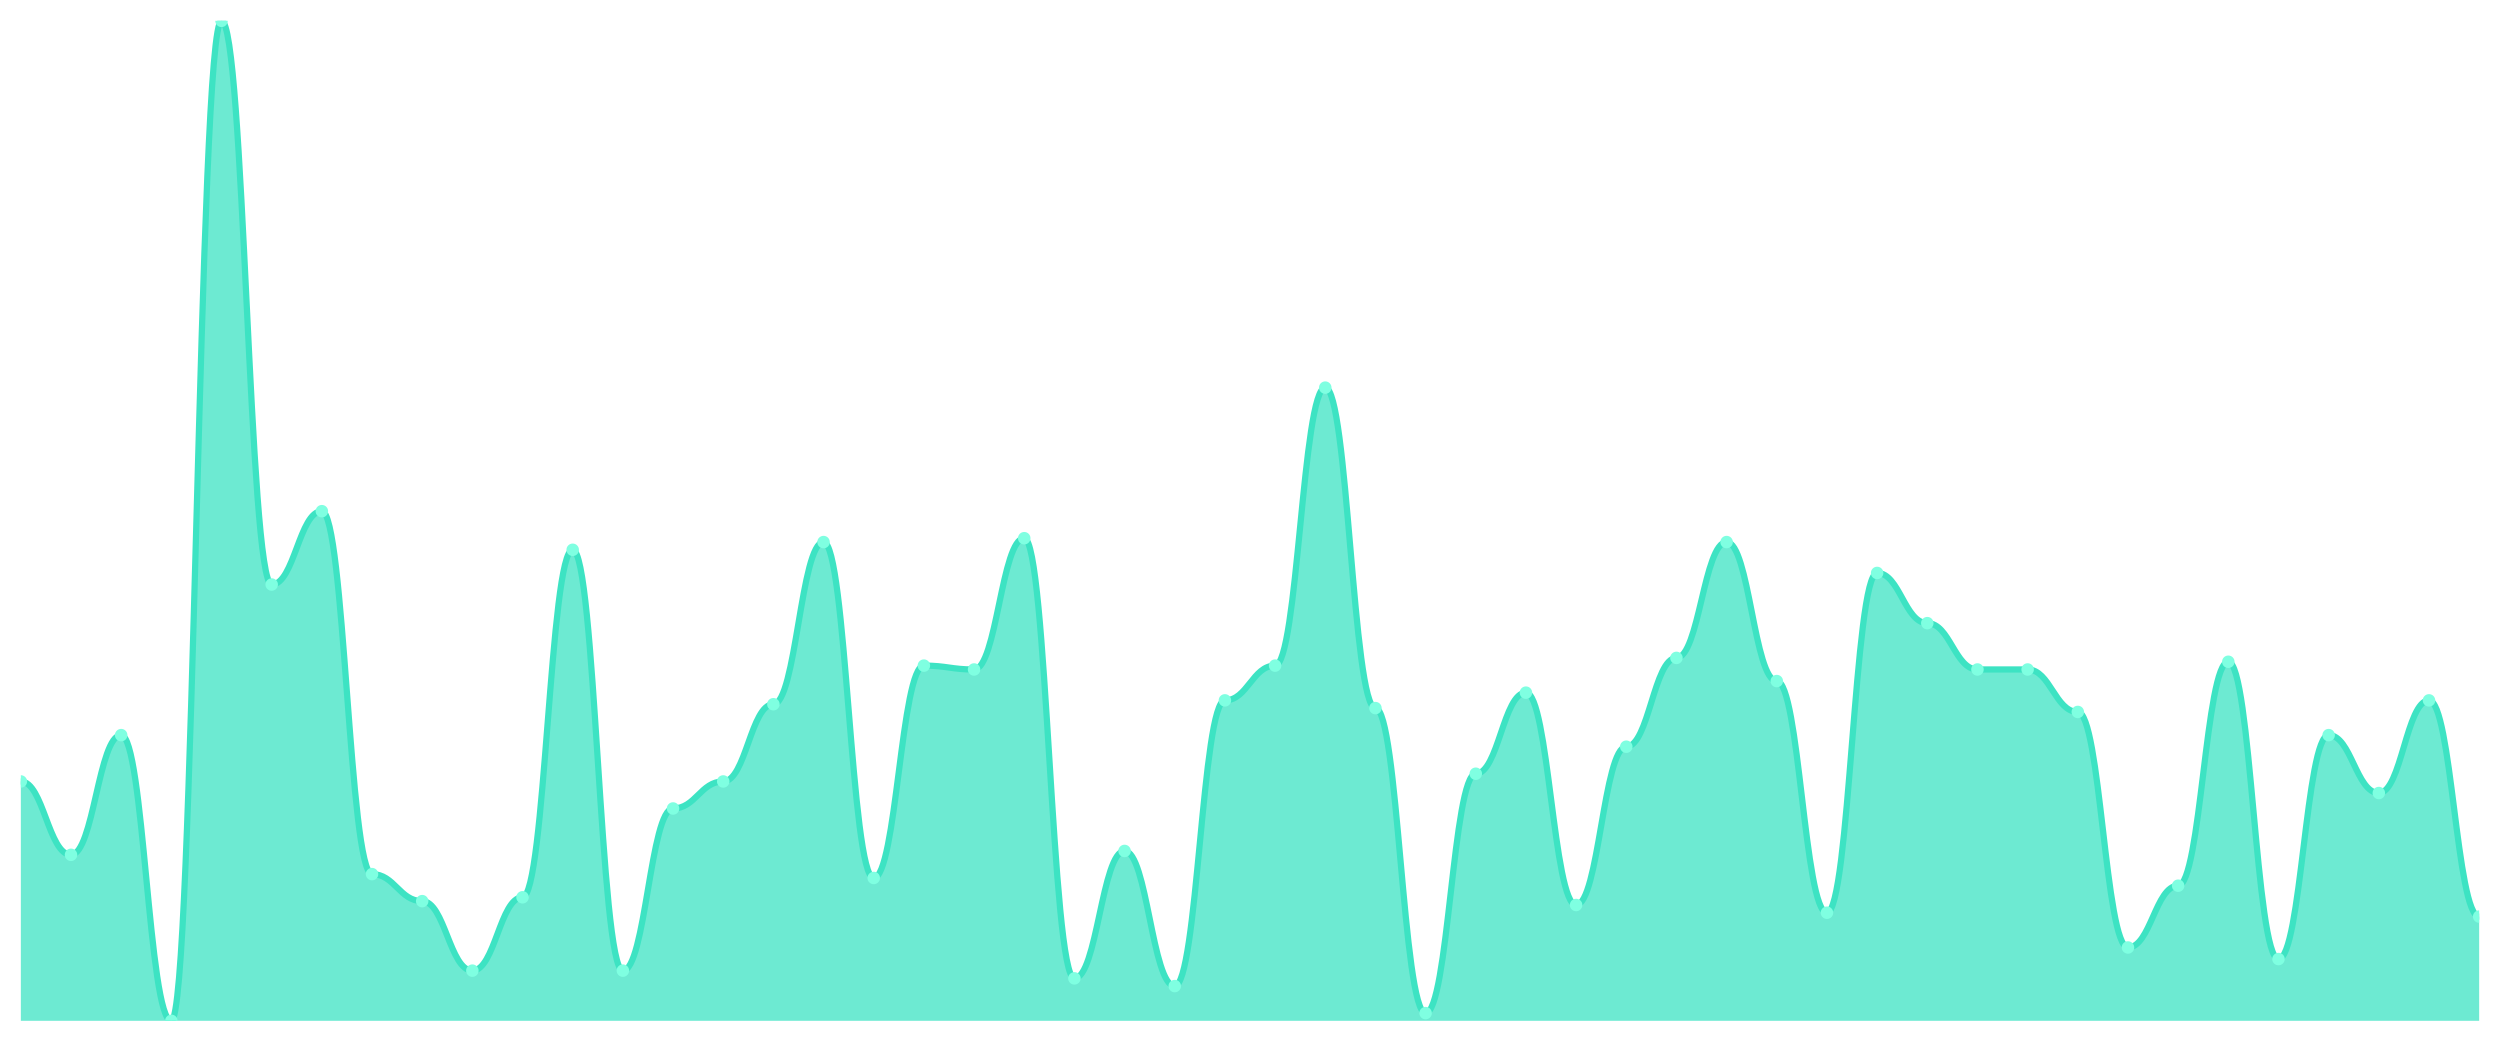
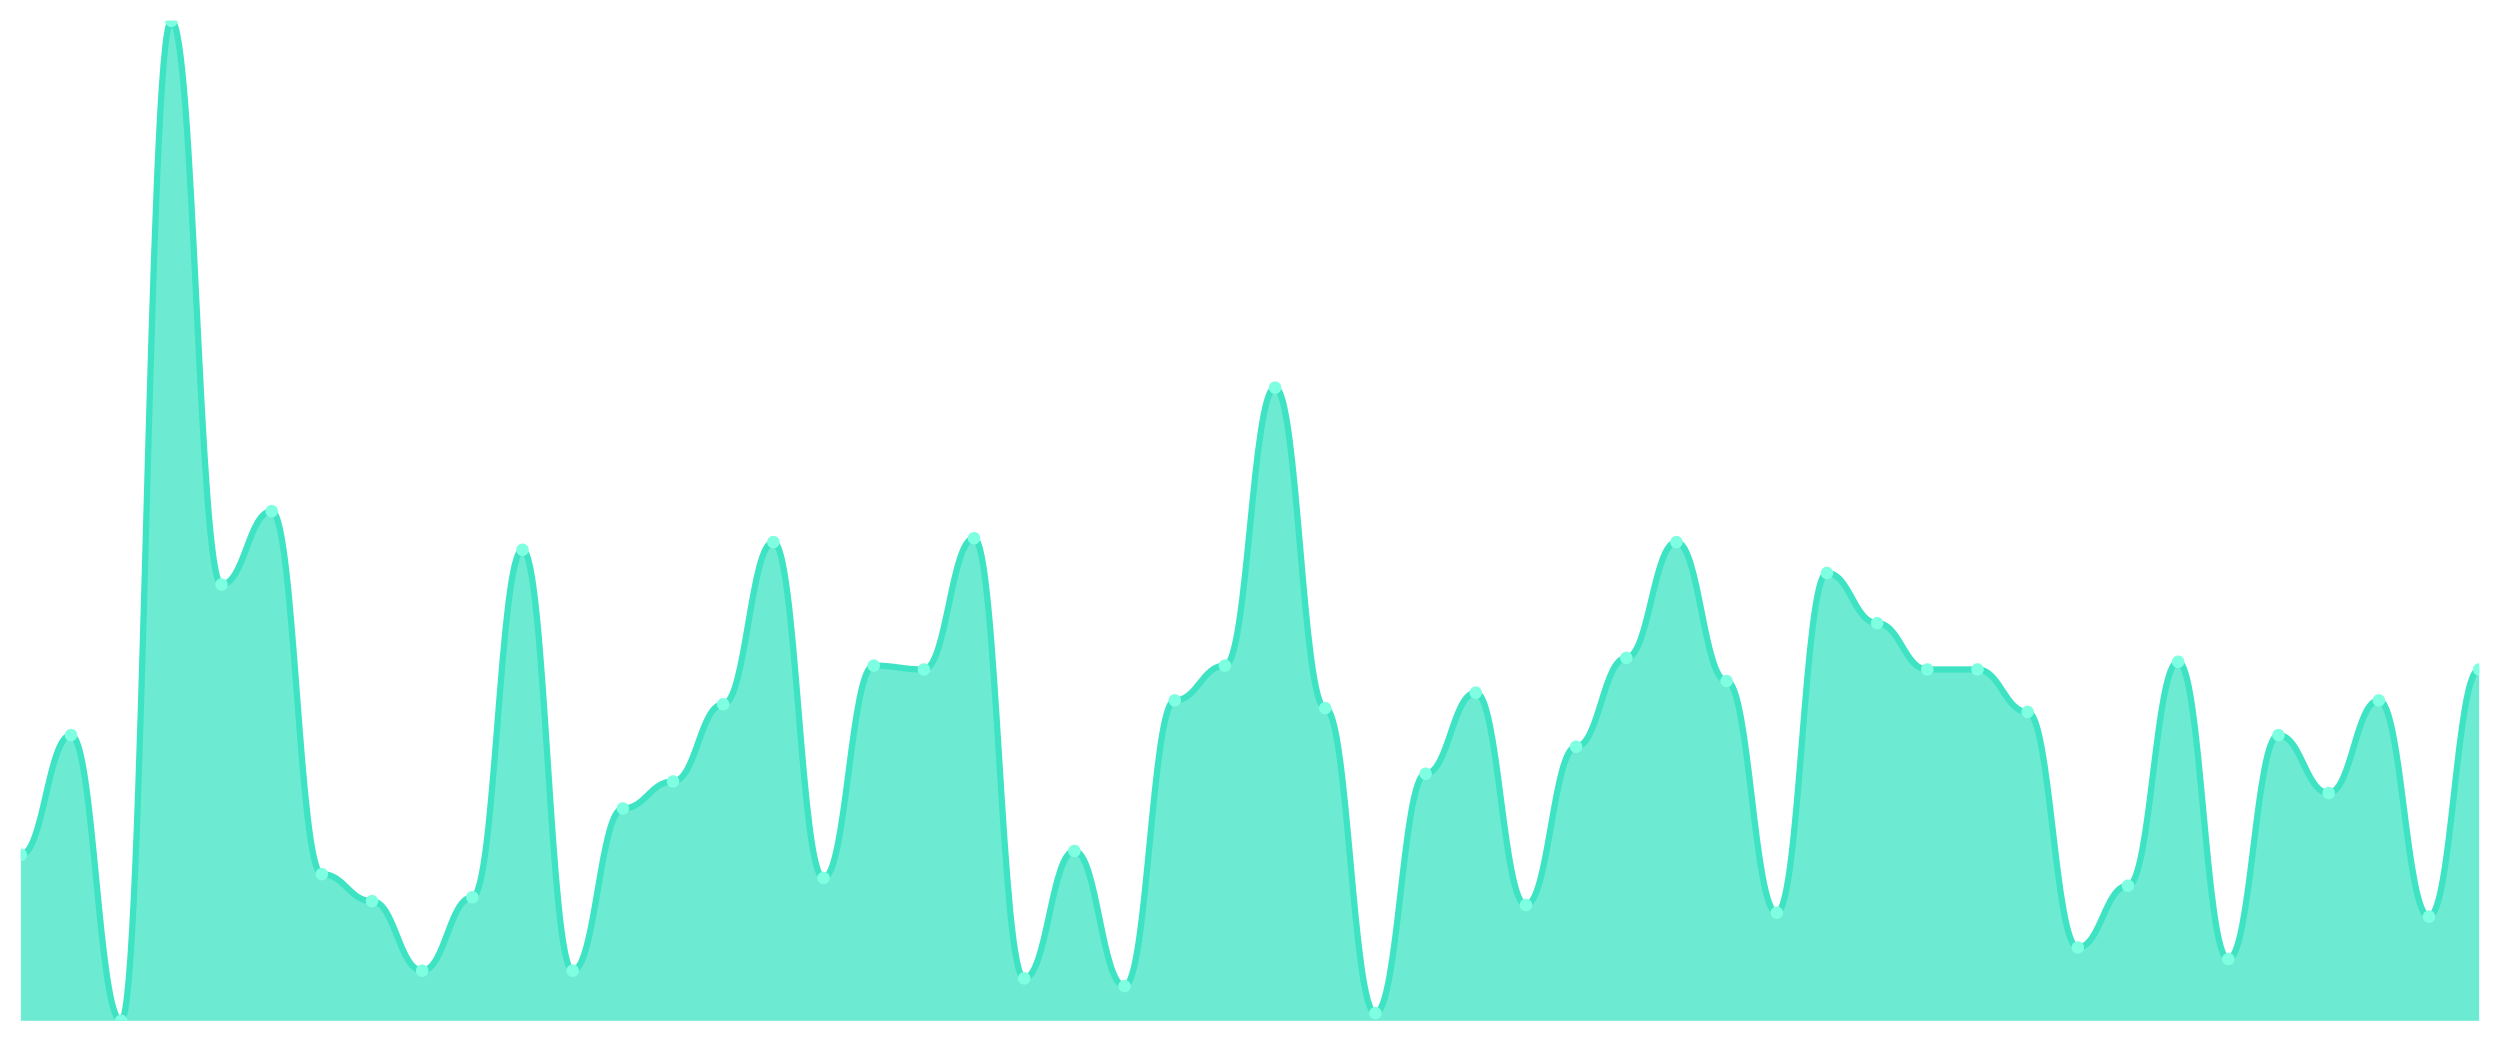
<svg xmlns="http://www.w3.org/2000/svg" viewBox="0 0 1200 500" width="1200" height="500">
  <defs>
    <clipPath id="c">
      <rect x="10" y="10" width="1180" height="480" />
    </clipPath>
  </defs>
  <rect width="1200" height="500" fill="none" />
  <g clip-path="url(#c)">
-     <path d="M 10,490 L 10,375.097 C 20.837,375.097 23.245,410.309 34.082,410.309 C 44.918,410.309 47.327,352.857 58.163,352.857 C 69,352.857 71.408,490 82.245,490 C 93.082,490 95.49,10 106.327,10 C 117.163,10 119.571,280.579 130.408,280.579 C 141.245,280.579 143.653,245.367 154.49,245.367 C 165.327,245.367 167.735,419.575 178.571,419.575 C 189.408,419.575 191.816,432.548 202.653,432.548 C 213.49,432.548 215.898,465.907 226.735,465.907 C 237.571,465.907 239.98,430.695 250.816,430.695 C 261.653,430.695 264.061,263.9 274.898,263.9 C 285.735,263.9 288.143,465.907 298.98,465.907 C 309.816,465.907 312.224,388.069 323.061,388.069 C 333.898,388.069 336.306,375.097 347.143,375.097 C 357.98,375.097 360.388,338.031 371.224,338.031 C 382.061,338.031 384.469,260.193 395.306,260.193 C 406.143,260.193 408.551,421.429 419.388,421.429 C 430.224,421.429 432.633,319.498 443.469,319.498 C 454.306,319.498 456.714,321.351 467.551,321.351 C 478.388,321.351 480.796,258.34 491.633,258.34 C 502.469,258.34 504.878,469.614 515.714,469.614 C 526.551,469.614 528.959,408.456 539.796,408.456 C 550.633,408.456 553.041,473.32 563.878,473.32 C 574.714,473.32 577.122,336.178 587.959,336.178 C 598.796,336.178 601.204,319.498 612.041,319.498 C 622.878,319.498 625.286,186.062 636.122,186.062 C 646.959,186.062 649.367,339.884 660.204,339.884 C 671.041,339.884 673.449,486.293 684.286,486.293 C 695.122,486.293 697.531,371.39 708.367,371.39 C 719.204,371.39 721.612,332.471 732.449,332.471 C 743.286,332.471 745.694,434.402 756.531,434.402 C 767.367,434.402 769.776,358.417 780.612,358.417 C 791.449,358.417 793.857,315.792 804.694,315.792 C 815.531,315.792 817.939,260.193 828.776,260.193 C 839.612,260.193 842.02,326.911 852.857,326.911 C 863.694,326.911 866.102,438.108 876.939,438.108 C 887.776,438.108 890.184,275.019 901.02,275.019 C 911.857,275.019 914.265,299.112 925.102,299.112 C 935.939,299.112 938.347,321.351 949.184,321.351 C 960.02,321.351 962.429,321.351 973.265,321.351 C 984.102,321.351 986.51,341.737 997.347,341.737 C 1008.184,341.737 1010.592,454.788 1021.429,454.788 C 1032.265,454.788 1034.673,425.135 1045.51,425.135 C 1056.347,425.135 1058.755,317.645 1069.592,317.645 C 1080.429,317.645 1082.837,460.347 1093.673,460.347 C 1104.51,460.347 1106.918,352.857 1117.755,352.857 C 1128.592,352.857 1131,380.656 1141.837,380.656 C 1152.673,380.656 1155.082,336.178 1165.918,336.178 C 1176.755,336.178 1179.163,439.961 1190,439.961 L 1190,490 Z" fill="rgba(61,227,195,0.75)" />
-     <path d="M 10,375.097 C 20.837,375.097 23.245,410.309 34.082,410.309 C 44.918,410.309 47.327,352.857 58.163,352.857 C 69,352.857 71.408,490 82.245,490 C 93.082,490 95.49,10 106.327,10 C 117.163,10 119.571,280.579 130.408,280.579 C 141.245,280.579 143.653,245.367 154.49,245.367 C 165.327,245.367 167.735,419.575 178.571,419.575 C 189.408,419.575 191.816,432.548 202.653,432.548 C 213.49,432.548 215.898,465.907 226.735,465.907 C 237.571,465.907 239.98,430.695 250.816,430.695 C 261.653,430.695 264.061,263.9 274.898,263.9 C 285.735,263.9 288.143,465.907 298.98,465.907 C 309.816,465.907 312.224,388.069 323.061,388.069 C 333.898,388.069 336.306,375.097 347.143,375.097 C 357.98,375.097 360.388,338.031 371.224,338.031 C 382.061,338.031 384.469,260.193 395.306,260.193 C 406.143,260.193 408.551,421.429 419.388,421.429 C 430.224,421.429 432.633,319.498 443.469,319.498 C 454.306,319.498 456.714,321.351 467.551,321.351 C 478.388,321.351 480.796,258.34 491.633,258.34 C 502.469,258.34 504.878,469.614 515.714,469.614 C 526.551,469.614 528.959,408.456 539.796,408.456 C 550.633,408.456 553.041,473.32 563.878,473.32 C 574.714,473.32 577.122,336.178 587.959,336.178 C 598.796,336.178 601.204,319.498 612.041,319.498 C 622.878,319.498 625.286,186.062 636.122,186.062 C 646.959,186.062 649.367,339.884 660.204,339.884 C 671.041,339.884 673.449,486.293 684.286,486.293 C 695.122,486.293 697.531,371.39 708.367,371.39 C 719.204,371.39 721.612,332.471 732.449,332.471 C 743.286,332.471 745.694,434.402 756.531,434.402 C 767.367,434.402 769.776,358.417 780.612,358.417 C 791.449,358.417 793.857,315.792 804.694,315.792 C 815.531,315.792 817.939,260.193 828.776,260.193 C 839.612,260.193 842.02,326.911 852.857,326.911 C 863.694,326.911 866.102,438.108 876.939,438.108 C 887.776,438.108 890.184,275.019 901.02,275.019 C 911.857,275.019 914.265,299.112 925.102,299.112 C 935.939,299.112 938.347,321.351 949.184,321.351 C 960.02,321.351 962.429,321.351 973.265,321.351 C 984.102,321.351 986.51,341.737 997.347,341.737 C 1008.184,341.737 1010.592,454.788 1021.429,454.788 C 1032.265,454.788 1034.673,425.135 1045.51,425.135 C 1056.347,425.135 1058.755,317.645 1069.592,317.645 C 1080.429,317.645 1082.837,460.347 1093.673,460.347 C 1104.51,460.347 1106.918,352.857 1117.755,352.857 C 1128.592,352.857 1131,380.656 1141.837,380.656 C 1152.673,380.656 1155.082,336.178 1165.918,336.178 C 1176.755,336.178 1179.163,439.961 1190,439.961" fill="none" stroke="#3de3c3" stroke-width="3" stroke-linecap="round" stroke-linejoin="round" />
-     <circle cx="10" cy="375.097" r="3" fill="#7fffe1" />
-     <circle cx="34.082" cy="410.309" r="3" fill="#7fffe1" />
-     <circle cx="58.163" cy="352.857" r="3" fill="#7fffe1" />
-     <circle cx="82.245" cy="490" r="3" fill="#7fffe1" />
-     <circle cx="106.327" cy="10" r="3" fill="#7fffe1" />
-     <circle cx="130.408" cy="280.579" r="3" fill="#7fffe1" />
-     <circle cx="154.49" cy="245.367" r="3" fill="#7fffe1" />
-     <circle cx="178.571" cy="419.575" r="3" fill="#7fffe1" />
-     <circle cx="202.653" cy="432.548" r="3" fill="#7fffe1" />
-     <circle cx="226.735" cy="465.907" r="3" fill="#7fffe1" />
-     <circle cx="250.816" cy="430.695" r="3" fill="#7fffe1" />
-     <circle cx="274.898" cy="263.9" r="3" fill="#7fffe1" />
-     <circle cx="298.98" cy="465.907" r="3" fill="#7fffe1" />
-     <circle cx="323.061" cy="388.069" r="3" fill="#7fffe1" />
-     <circle cx="347.143" cy="375.097" r="3" fill="#7fffe1" />
-     <circle cx="371.224" cy="338.031" r="3" fill="#7fffe1" />
-     <circle cx="395.306" cy="260.193" r="3" fill="#7fffe1" />
-     <circle cx="419.388" cy="421.429" r="3" fill="#7fffe1" />
-     <circle cx="443.469" cy="319.498" r="3" fill="#7fffe1" />
-     <circle cx="467.551" cy="321.351" r="3" fill="#7fffe1" />
-     <circle cx="491.633" cy="258.34" r="3" fill="#7fffe1" />
-     <circle cx="515.714" cy="469.614" r="3" fill="#7fffe1" />
-     <circle cx="539.796" cy="408.456" r="3" fill="#7fffe1" />
-     <circle cx="563.878" cy="473.32" r="3" fill="#7fffe1" />
-     <circle cx="587.959" cy="336.178" r="3" fill="#7fffe1" />
-     <circle cx="612.041" cy="319.498" r="3" fill="#7fffe1" />
-     <circle cx="636.122" cy="186.062" r="3" fill="#7fffe1" />
-     <circle cx="660.204" cy="339.884" r="3" fill="#7fffe1" />
-     <circle cx="684.286" cy="486.293" r="3" fill="#7fffe1" />
-     <circle cx="708.367" cy="371.39" r="3" fill="#7fffe1" />
-     <circle cx="732.449" cy="332.471" r="3" fill="#7fffe1" />
-     <circle cx="756.531" cy="434.402" r="3" fill="#7fffe1" />
-     <circle cx="780.612" cy="358.417" r="3" fill="#7fffe1" />
-     <circle cx="804.694" cy="315.792" r="3" fill="#7fffe1" />
-     <circle cx="828.776" cy="260.193" r="3" fill="#7fffe1" />
-     <circle cx="852.857" cy="326.911" r="3" fill="#7fffe1" />
-     <circle cx="876.939" cy="438.108" r="3" fill="#7fffe1" />
-     <circle cx="901.02" cy="275.019" r="3" fill="#7fffe1" />
-     <circle cx="925.102" cy="299.112" r="3" fill="#7fffe1" />
+     <path d="M 10,490 L 10,410.309 C 20.837,410.309 23.245,352.857 34.082,352.857 C 44.918,352.857 47.327,490 58.163,490 C 69,490 71.408,10 82.245,10 C 93.082,10 95.49,280.579 106.327,280.579 C 117.163,280.579 119.571,245.367 130.408,245.367 C 141.245,245.367 143.653,419.575 154.49,419.575 C 165.327,419.575 167.735,432.548 178.571,432.548 C 189.408,432.548 191.816,465.907 202.653,465.907 C 213.49,465.907 215.898,430.695 226.735,430.695 C 237.571,430.695 239.98,263.9 250.816,263.9 C 261.653,263.9 264.061,465.907 274.898,465.907 C 285.735,465.907 288.143,388.069 298.98,388.069 C 309.816,388.069 312.224,375.097 323.061,375.097 C 333.898,375.097 336.306,338.031 347.143,338.031 C 357.98,338.031 360.388,260.193 371.224,260.193 C 382.061,260.193 384.469,421.429 395.306,421.429 C 406.143,421.429 408.551,319.498 419.388,319.498 C 430.224,319.498 432.633,321.351 443.469,321.351 C 454.306,321.351 456.714,258.34 467.551,258.34 C 478.388,258.34 480.796,469.614 491.633,469.614 C 502.469,469.614 504.878,408.456 515.714,408.456 C 526.551,408.456 528.959,473.32 539.796,473.32 C 550.633,473.32 553.041,336.178 563.878,336.178 C 574.714,336.178 577.122,319.498 587.959,319.498 C 598.796,319.498 601.204,186.062 612.041,186.062 C 622.878,186.062 625.286,339.884 636.122,339.884 C 646.959,339.884 649.367,486.293 660.204,486.293 C 671.041,486.293 673.449,371.39 684.286,371.39 C 695.122,371.39 697.531,332.471 708.367,332.471 C 719.204,332.471 721.612,434.402 732.449,434.402 C 743.286,434.402 745.694,358.417 756.531,358.417 C 767.367,358.417 769.776,315.792 780.612,315.792 C 791.449,315.792 793.857,260.193 804.694,260.193 C 815.531,260.193 817.939,326.911 828.776,326.911 C 839.612,326.911 842.02,438.108 852.857,438.108 C 863.694,438.108 866.102,275.019 876.939,275.019 C 887.776,275.019 890.184,299.112 901.02,299.112 C 911.857,299.112 914.265,321.351 925.102,321.351 C 935.939,321.351 938.347,321.351 949.184,321.351 C 960.02,321.351 962.429,341.737 973.265,341.737 C 984.102,341.737 986.51,454.788 997.347,454.788 C 1008.184,454.788 1010.592,425.135 1021.429,425.135 C 1032.265,425.135 1034.673,317.645 1045.51,317.645 C 1056.347,317.645 1058.755,460.347 1069.592,460.347 C 1080.429,460.347 1082.837,352.857 1093.673,352.857 C 1104.51,352.857 1106.918,380.656 1117.755,380.656 C 1128.592,380.656 1131,336.178 1141.837,336.178 C 1152.673,336.178 1155.082,439.961 1165.918,439.961 C 1176.755,439.961 1179.163,321.351 1190,321.351 L 1190,490 Z" fill="rgba(61,227,195,0.75)" />
+     <path d="M 10,410.309 C 20.837,410.309 23.245,352.857 34.082,352.857 C 44.918,352.857 47.327,490 58.163,490 C 69,490 71.408,10 82.245,10 C 93.082,10 95.49,280.579 106.327,280.579 C 117.163,280.579 119.571,245.367 130.408,245.367 C 141.245,245.367 143.653,419.575 154.49,419.575 C 165.327,419.575 167.735,432.548 178.571,432.548 C 189.408,432.548 191.816,465.907 202.653,465.907 C 213.49,465.907 215.898,430.695 226.735,430.695 C 237.571,430.695 239.98,263.9 250.816,263.9 C 261.653,263.9 264.061,465.907 274.898,465.907 C 285.735,465.907 288.143,388.069 298.98,388.069 C 309.816,388.069 312.224,375.097 323.061,375.097 C 333.898,375.097 336.306,338.031 347.143,338.031 C 357.98,338.031 360.388,260.193 371.224,260.193 C 382.061,260.193 384.469,421.429 395.306,421.429 C 406.143,421.429 408.551,319.498 419.388,319.498 C 430.224,319.498 432.633,321.351 443.469,321.351 C 454.306,321.351 456.714,258.34 467.551,258.34 C 478.388,258.34 480.796,469.614 491.633,469.614 C 502.469,469.614 504.878,408.456 515.714,408.456 C 526.551,408.456 528.959,473.32 539.796,473.32 C 550.633,473.32 553.041,336.178 563.878,336.178 C 574.714,336.178 577.122,319.498 587.959,319.498 C 598.796,319.498 601.204,186.062 612.041,186.062 C 622.878,186.062 625.286,339.884 636.122,339.884 C 646.959,339.884 649.367,486.293 660.204,486.293 C 671.041,486.293 673.449,371.39 684.286,371.39 C 695.122,371.39 697.531,332.471 708.367,332.471 C 719.204,332.471 721.612,434.402 732.449,434.402 C 743.286,434.402 745.694,358.417 756.531,358.417 C 767.367,358.417 769.776,315.792 780.612,315.792 C 791.449,315.792 793.857,260.193 804.694,260.193 C 815.531,260.193 817.939,326.911 828.776,326.911 C 839.612,326.911 842.02,438.108 852.857,438.108 C 863.694,438.108 866.102,275.019 876.939,275.019 C 887.776,275.019 890.184,299.112 901.02,299.112 C 911.857,299.112 914.265,321.351 925.102,321.351 C 935.939,321.351 938.347,321.351 949.184,321.351 C 960.02,321.351 962.429,341.737 973.265,341.737 C 984.102,341.737 986.51,454.788 997.347,454.788 C 1008.184,454.788 1010.592,425.135 1021.429,425.135 C 1032.265,425.135 1034.673,317.645 1045.51,317.645 C 1056.347,317.645 1058.755,460.347 1069.592,460.347 C 1080.429,460.347 1082.837,352.857 1093.673,352.857 C 1104.51,352.857 1106.918,380.656 1117.755,380.656 C 1128.592,380.656 1131,336.178 1141.837,336.178 C 1152.673,336.178 1155.082,439.961 1165.918,439.961 C 1176.755,439.961 1179.163,321.351 1190,321.351" fill="none" stroke="#3de3c3" stroke-width="3" stroke-linecap="round" stroke-linejoin="round" />
+     <circle cx="10" cy="410.309" r="3" fill="#7fffe1" />
+     <circle cx="34.082" cy="352.857" r="3" fill="#7fffe1" />
+     <circle cx="58.163" cy="490" r="3" fill="#7fffe1" />
+     <circle cx="82.245" cy="10" r="3" fill="#7fffe1" />
+     <circle cx="106.327" cy="280.579" r="3" fill="#7fffe1" />
+     <circle cx="130.408" cy="245.367" r="3" fill="#7fffe1" />
+     <circle cx="154.49" cy="419.575" r="3" fill="#7fffe1" />
+     <circle cx="178.571" cy="432.548" r="3" fill="#7fffe1" />
+     <circle cx="202.653" cy="465.907" r="3" fill="#7fffe1" />
+     <circle cx="226.735" cy="430.695" r="3" fill="#7fffe1" />
+     <circle cx="250.816" cy="263.9" r="3" fill="#7fffe1" />
+     <circle cx="274.898" cy="465.907" r="3" fill="#7fffe1" />
+     <circle cx="298.98" cy="388.069" r="3" fill="#7fffe1" />
+     <circle cx="323.061" cy="375.097" r="3" fill="#7fffe1" />
+     <circle cx="347.143" cy="338.031" r="3" fill="#7fffe1" />
+     <circle cx="371.224" cy="260.193" r="3" fill="#7fffe1" />
+     <circle cx="395.306" cy="421.429" r="3" fill="#7fffe1" />
+     <circle cx="419.388" cy="319.498" r="3" fill="#7fffe1" />
+     <circle cx="443.469" cy="321.351" r="3" fill="#7fffe1" />
+     <circle cx="467.551" cy="258.34" r="3" fill="#7fffe1" />
+     <circle cx="491.633" cy="469.614" r="3" fill="#7fffe1" />
+     <circle cx="515.714" cy="408.456" r="3" fill="#7fffe1" />
+     <circle cx="539.796" cy="473.32" r="3" fill="#7fffe1" />
+     <circle cx="563.878" cy="336.178" r="3" fill="#7fffe1" />
+     <circle cx="587.959" cy="319.498" r="3" fill="#7fffe1" />
+     <circle cx="612.041" cy="186.062" r="3" fill="#7fffe1" />
+     <circle cx="636.122" cy="339.884" r="3" fill="#7fffe1" />
+     <circle cx="660.204" cy="486.293" r="3" fill="#7fffe1" />
+     <circle cx="684.286" cy="371.39" r="3" fill="#7fffe1" />
+     <circle cx="708.367" cy="332.471" r="3" fill="#7fffe1" />
+     <circle cx="732.449" cy="434.402" r="3" fill="#7fffe1" />
+     <circle cx="756.531" cy="358.417" r="3" fill="#7fffe1" />
+     <circle cx="780.612" cy="315.792" r="3" fill="#7fffe1" />
+     <circle cx="804.694" cy="260.193" r="3" fill="#7fffe1" />
+     <circle cx="828.776" cy="326.911" r="3" fill="#7fffe1" />
+     <circle cx="852.857" cy="438.108" r="3" fill="#7fffe1" />
+     <circle cx="876.939" cy="275.019" r="3" fill="#7fffe1" />
+     <circle cx="901.02" cy="299.112" r="3" fill="#7fffe1" />
+     <circle cx="925.102" cy="321.351" r="3" fill="#7fffe1" />
    <circle cx="949.184" cy="321.351" r="3" fill="#7fffe1" />
-     <circle cx="973.265" cy="321.351" r="3" fill="#7fffe1" />
-     <circle cx="997.347" cy="341.737" r="3" fill="#7fffe1" />
-     <circle cx="1021.429" cy="454.788" r="3" fill="#7fffe1" />
-     <circle cx="1045.51" cy="425.135" r="3" fill="#7fffe1" />
-     <circle cx="1069.592" cy="317.645" r="3" fill="#7fffe1" />
-     <circle cx="1093.673" cy="460.347" r="3" fill="#7fffe1" />
-     <circle cx="1117.755" cy="352.857" r="3" fill="#7fffe1" />
-     <circle cx="1141.837" cy="380.656" r="3" fill="#7fffe1" />
-     <circle cx="1165.918" cy="336.178" r="3" fill="#7fffe1" />
-     <circle cx="1190" cy="439.961" r="3" fill="#7fffe1" />
+     <circle cx="973.265" cy="341.737" r="3" fill="#7fffe1" />
+     <circle cx="997.347" cy="454.788" r="3" fill="#7fffe1" />
+     <circle cx="1021.429" cy="425.135" r="3" fill="#7fffe1" />
+     <circle cx="1045.51" cy="317.645" r="3" fill="#7fffe1" />
+     <circle cx="1069.592" cy="460.347" r="3" fill="#7fffe1" />
+     <circle cx="1093.673" cy="352.857" r="3" fill="#7fffe1" />
+     <circle cx="1117.755" cy="380.656" r="3" fill="#7fffe1" />
+     <circle cx="1141.837" cy="336.178" r="3" fill="#7fffe1" />
+     <circle cx="1165.918" cy="439.961" r="3" fill="#7fffe1" />
+     <circle cx="1190" cy="321.351" r="3" fill="#7fffe1" />
  </g>
</svg>
